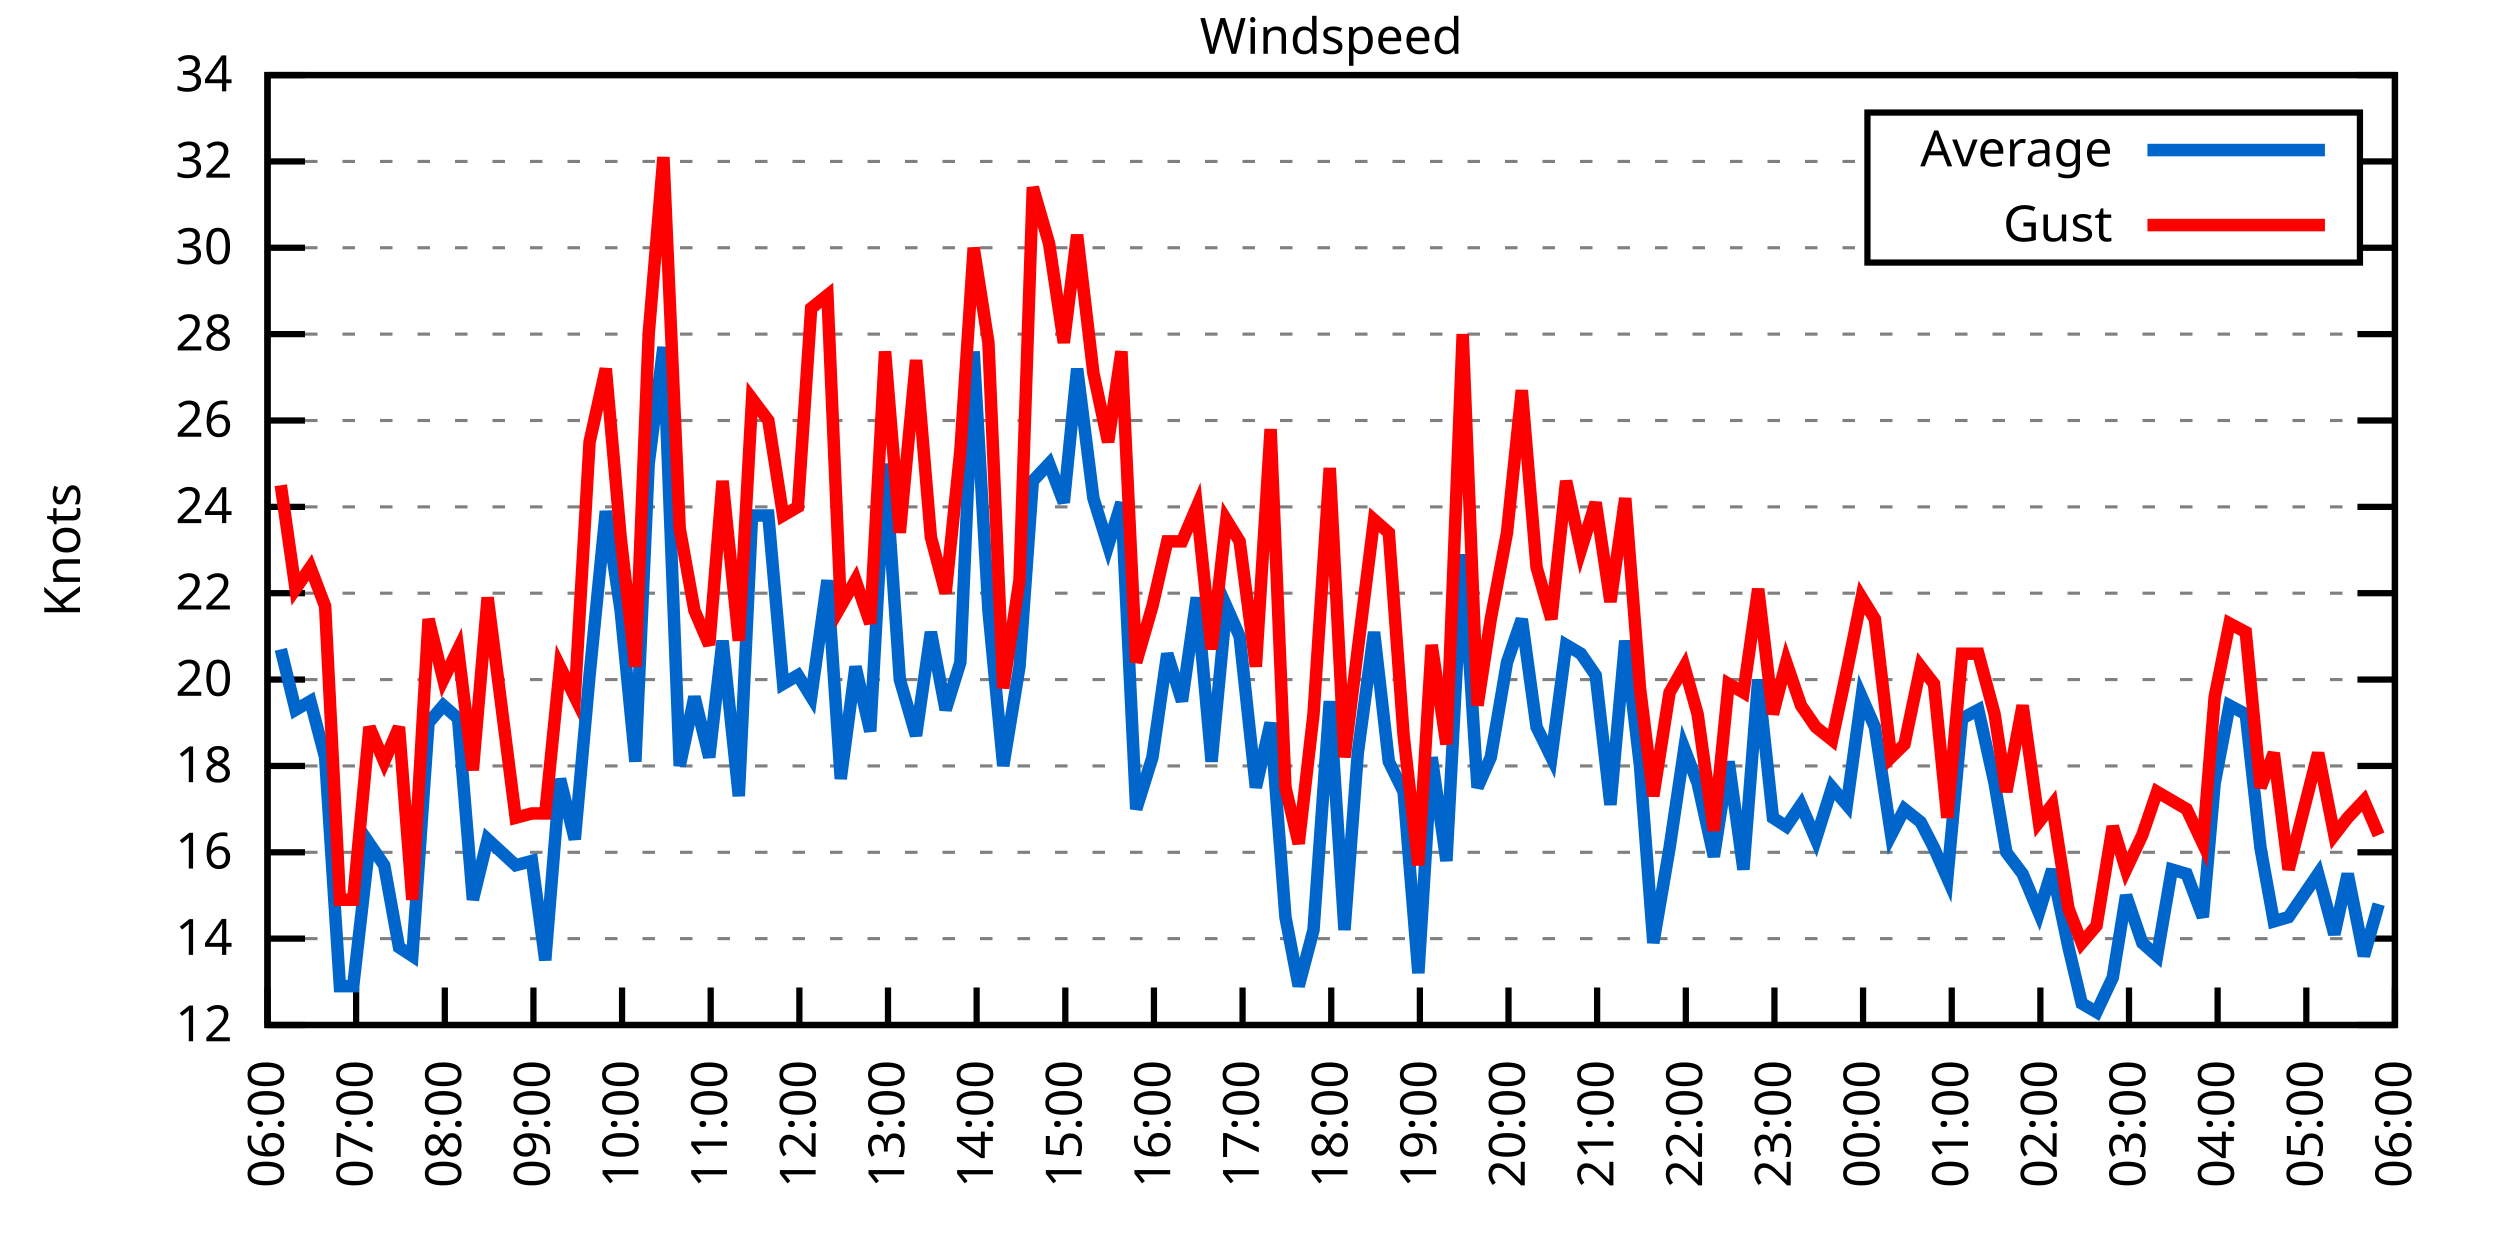
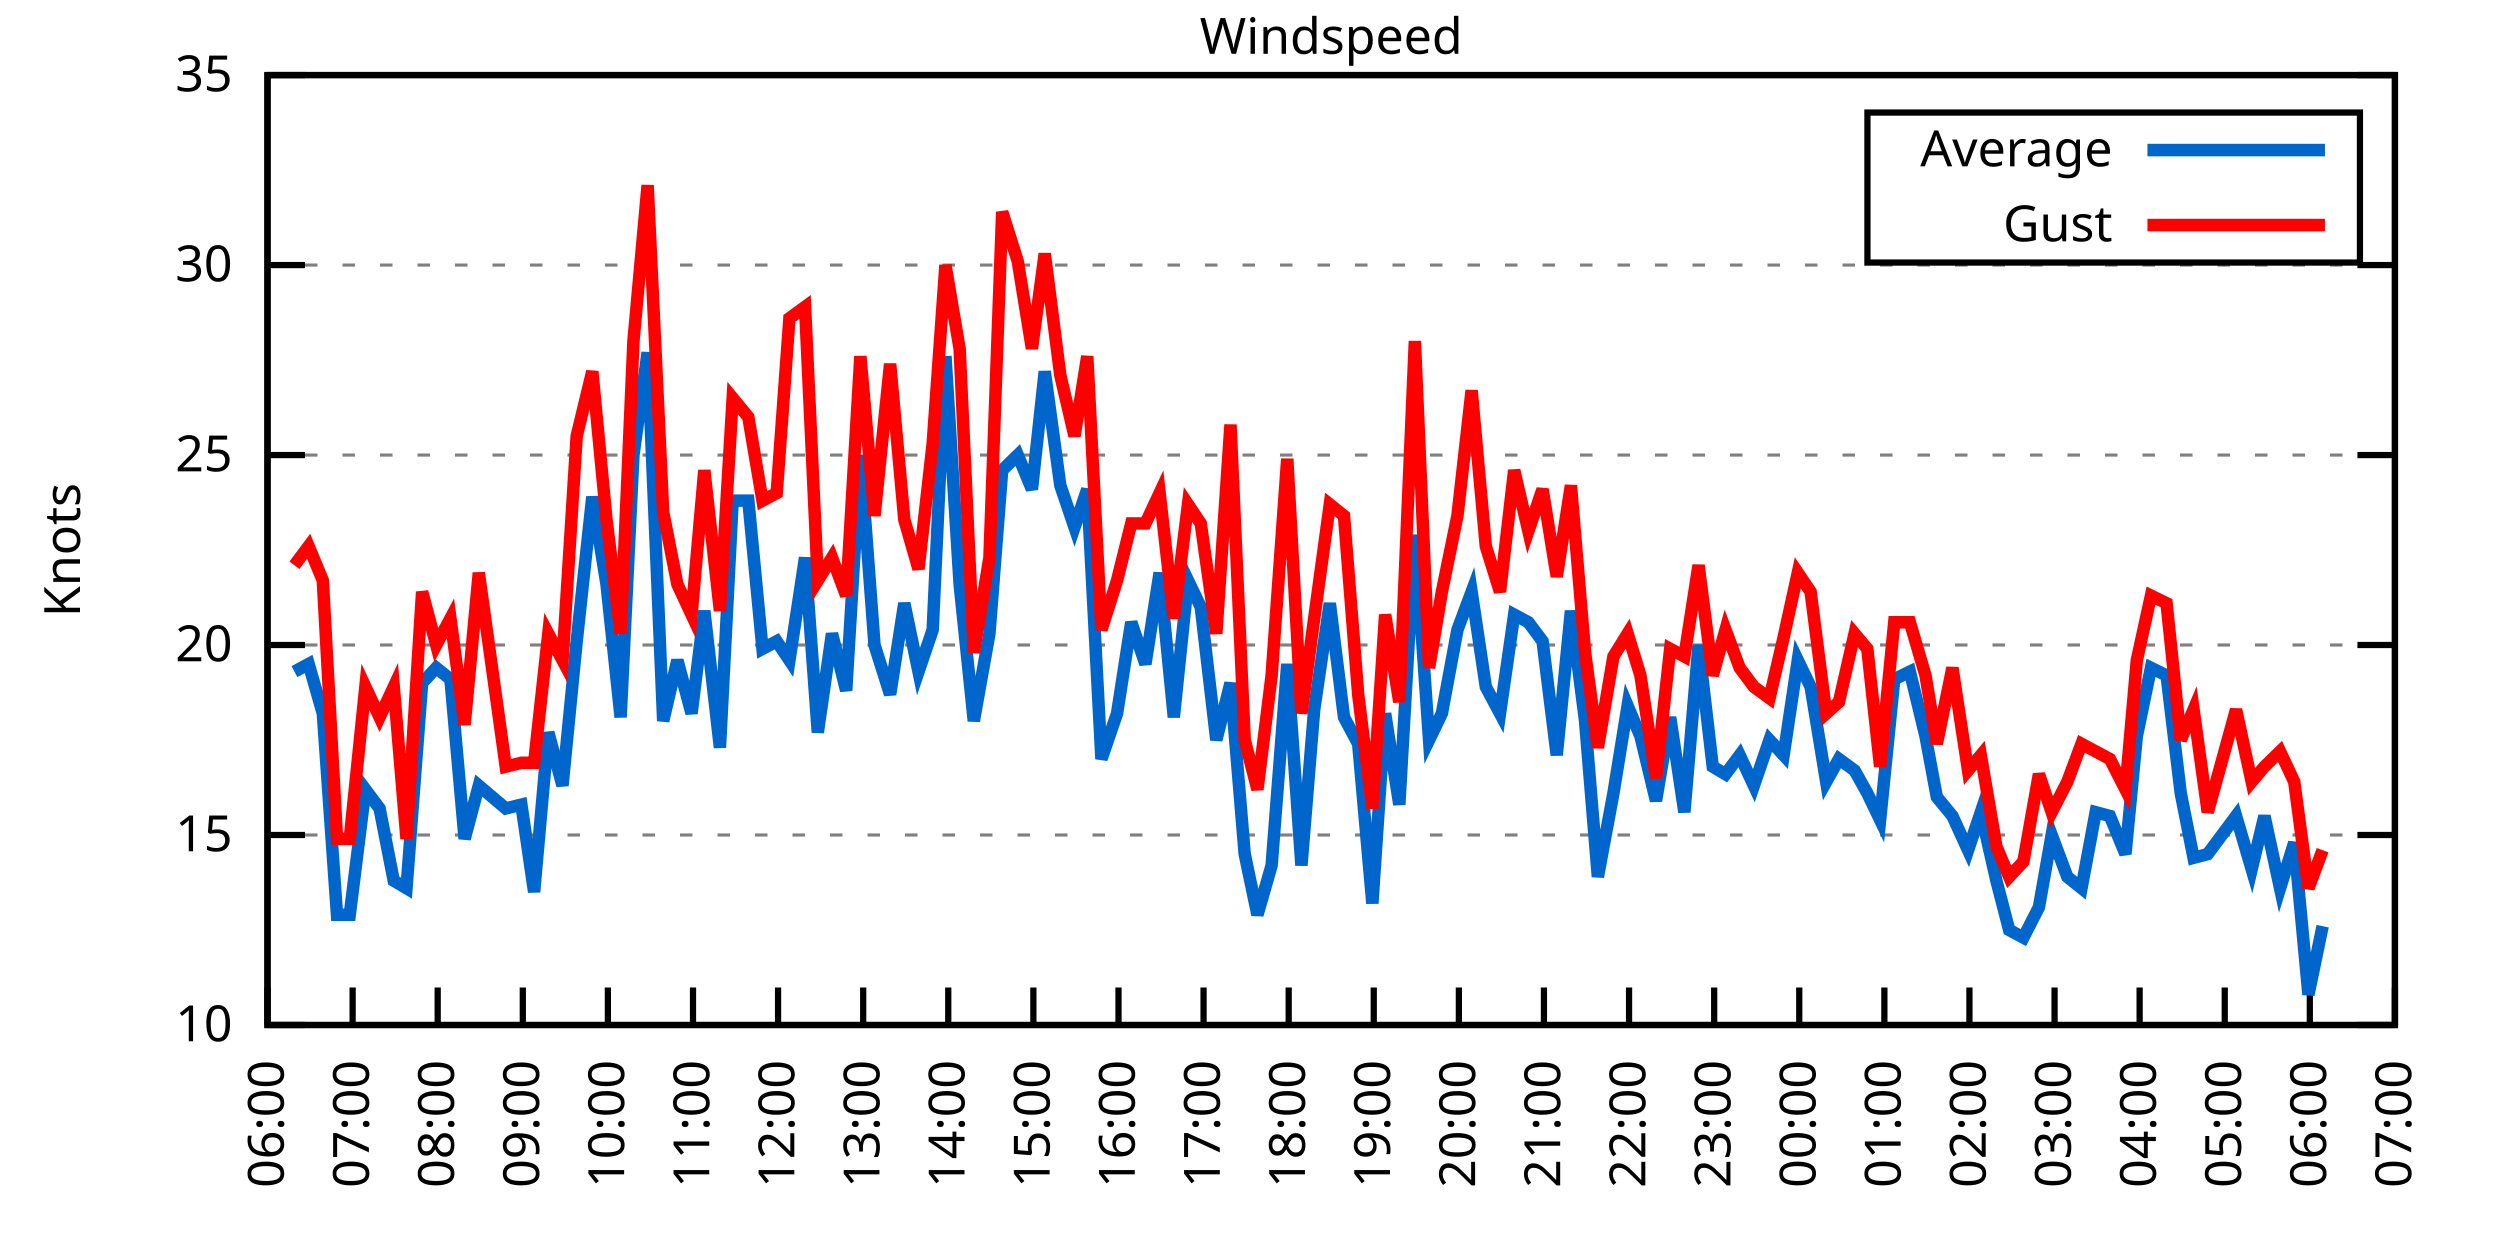
<svg xmlns="http://www.w3.org/2000/svg" xmlns:xlink="http://www.w3.org/1999/xlink" width="400" height="200" viewBox="0 0 400 200">
  <g id="gnuplot_canvas">
    <rect x="0" y="0" width="400" height="200" fill="none" />
    <defs>
      <circle id="gpDot" r="0.5" stroke-width="0.5" stroke="currentColor" />
      <path id="gpPt0" stroke-width="0.333" stroke="currentColor" d="M-1,0 h2 M0,-1 v2" />
      <path id="gpPt1" stroke-width="0.333" stroke="currentColor" d="M-1,-1 L1,1 M1,-1 L-1,1" />
      <path id="gpPt2" stroke-width="0.333" stroke="currentColor" d="M-1,0 L1,0 M0,-1 L0,1 M-1,-1 L1,1 M-1,1 L1,-1" />
      <rect id="gpPt3" stroke-width="0.333" stroke="currentColor" x="-1" y="-1" width="2" height="2" />
      <rect id="gpPt4" stroke-width="0.333" stroke="currentColor" fill="currentColor" x="-1" y="-1" width="2" height="2" />
      <circle id="gpPt5" stroke-width="0.333" stroke="currentColor" cx="0" cy="0" r="1" />
      <use xlink:href="#gpPt5" id="gpPt6" fill="currentColor" stroke="none" />
      <path id="gpPt7" stroke-width="0.333" stroke="currentColor" d="M0,-1.33 L-1.33,0.67 L1.33,0.67 z" />
      <use xlink:href="#gpPt7" id="gpPt8" fill="currentColor" stroke="none" />
      <use xlink:href="#gpPt7" id="gpPt9" stroke="currentColor" transform="rotate(180)" />
      <use xlink:href="#gpPt9" id="gpPt10" fill="currentColor" stroke="none" />
      <use xlink:href="#gpPt3" id="gpPt11" stroke="currentColor" transform="rotate(45)" />
      <use xlink:href="#gpPt11" id="gpPt12" fill="currentColor" stroke="none" />
      <path id="gpPt13" stroke-width="0.333" stroke="currentColor" d="M0,1.330 L1.265,0.411 L0.782,-1.067 L-0.782,-1.076 L-1.265,0.411 z" />
      <use xlink:href="#gpPt13" id="gpPt14" fill="currentColor" stroke="none" />
      <filter id="textbox" filterUnits="objectBoundingBox" x="0" y="0" height="1" width="1">
        <feFlood flood-color="white" flood-opacity="1" result="bgnd" />
        <feComposite in="SourceGraphic" in2="bgnd" operator="atop" />
      </filter>
      <filter id="greybox" filterUnits="objectBoundingBox" x="0" y="0" height="1" width="1">
        <feFlood flood-color="lightgrey" flood-opacity="1" result="grey" />
        <feComposite in="SourceGraphic" in2="grey" operator="atop" />
      </filter>
    </defs>
    <g fill="none" color="white" stroke="currentColor" stroke-width="1.00" stroke-linecap="butt" stroke-linejoin="miter">
</g>
    <g fill="none" color="black" stroke="currentColor" stroke-width="1.00" stroke-linecap="butt" stroke-linejoin="miter">
      <g stroke="none" shape-rendering="crispEdges">
        <polygon fill="rgb(255, 255, 255)" points="42.80,164.00 383.18,164.00 383.18,12.02 42.80,12.02 " />
      </g>
    </g>
    <g fill="none" color="black" stroke="currentColor" stroke-width="1.00" stroke-linecap="butt" stroke-linejoin="miter">
</g>
    <g fill="none" color="black" stroke="black" stroke-width="0.50" stroke-linecap="butt" stroke-linejoin="miter">
</g>
    <g fill="none" color="gray" stroke="currentColor" stroke-width="0.50" stroke-linecap="butt" stroke-linejoin="miter">
      <path stroke="gray" stroke-dasharray="2,4" class="gridline" d="M42.80,164.00 L383.19,164.00  " />
    </g>
    <g fill="none" color="gray" stroke="gray" stroke-width="1.00" stroke-linecap="butt" stroke-linejoin="miter">
</g>
    <g fill="none" color="black" stroke="currentColor" stroke-width="1.00" stroke-linecap="butt" stroke-linejoin="miter">
      <path stroke="black" d="M42.80,164.00 L48.80,164.00 M383.19,164.00 L377.19,164.00  " />
      <g transform="translate(37.20,166.60)" stroke="none" fill="black" font-family="Sans" font-size="8.00" text-anchor="end">
        <text>
-           <tspan font-family="Sans"> 12</tspan>
-         </text>
-       </g>
-     </g>
-     <g fill="none" color="black" stroke="currentColor" stroke-width="1.00" stroke-linecap="butt" stroke-linejoin="miter">
- </g>
-     <g fill="none" color="black" stroke="black" stroke-width="0.50" stroke-linecap="butt" stroke-linejoin="miter">
- </g>
-     <g fill="none" color="gray" stroke="currentColor" stroke-width="0.50" stroke-linecap="butt" stroke-linejoin="miter">
-       <path stroke="gray" stroke-dasharray="2,4" class="gridline" d="M42.80,150.18 L383.19,150.18  " />
-     </g>
-     <g fill="none" color="gray" stroke="gray" stroke-width="1.00" stroke-linecap="butt" stroke-linejoin="miter">
- </g>
-     <g fill="none" color="black" stroke="currentColor" stroke-width="1.00" stroke-linecap="butt" stroke-linejoin="miter">
-       <path stroke="black" d="M42.80,150.18 L48.80,150.18 M383.19,150.18 L377.19,150.18  " />
-       <g transform="translate(37.20,152.78)" stroke="none" fill="black" font-family="Sans" font-size="8.00" text-anchor="end">
-         <text>
-           <tspan font-family="Sans"> 14</tspan>
-         </text>
-       </g>
-     </g>
-     <g fill="none" color="black" stroke="currentColor" stroke-width="1.00" stroke-linecap="butt" stroke-linejoin="miter">
- </g>
-     <g fill="none" color="black" stroke="black" stroke-width="0.50" stroke-linecap="butt" stroke-linejoin="miter">
- </g>
-     <g fill="none" color="gray" stroke="currentColor" stroke-width="0.50" stroke-linecap="butt" stroke-linejoin="miter">
-       <path stroke="gray" stroke-dasharray="2,4" class="gridline" d="M42.80,136.37 L383.19,136.37  " />
-     </g>
-     <g fill="none" color="gray" stroke="gray" stroke-width="1.00" stroke-linecap="butt" stroke-linejoin="miter">
- </g>
-     <g fill="none" color="black" stroke="currentColor" stroke-width="1.00" stroke-linecap="butt" stroke-linejoin="miter">
-       <path stroke="black" d="M42.80,136.37 L48.80,136.37 M383.19,136.37 L377.19,136.37  " />
-       <g transform="translate(37.20,138.97)" stroke="none" fill="black" font-family="Sans" font-size="8.00" text-anchor="end">
-         <text>
-           <tspan font-family="Sans"> 16</tspan>
-         </text>
-       </g>
-     </g>
-     <g fill="none" color="black" stroke="currentColor" stroke-width="1.00" stroke-linecap="butt" stroke-linejoin="miter">
- </g>
-     <g fill="none" color="black" stroke="black" stroke-width="0.50" stroke-linecap="butt" stroke-linejoin="miter">
- </g>
-     <g fill="none" color="gray" stroke="currentColor" stroke-width="0.50" stroke-linecap="butt" stroke-linejoin="miter">
-       <path stroke="gray" stroke-dasharray="2,4" class="gridline" d="M42.80,122.55 L383.19,122.55  " />
-     </g>
-     <g fill="none" color="gray" stroke="gray" stroke-width="1.00" stroke-linecap="butt" stroke-linejoin="miter">
- </g>
-     <g fill="none" color="black" stroke="currentColor" stroke-width="1.00" stroke-linecap="butt" stroke-linejoin="miter">
-       <path stroke="black" d="M42.80,122.55 L48.80,122.55 M383.19,122.55 L377.19,122.55  " />
-       <g transform="translate(37.20,125.15)" stroke="none" fill="black" font-family="Sans" font-size="8.00" text-anchor="end">
-         <text>
-           <tspan font-family="Sans"> 18</tspan>
-         </text>
-       </g>
-     </g>
-     <g fill="none" color="black" stroke="currentColor" stroke-width="1.00" stroke-linecap="butt" stroke-linejoin="miter">
- </g>
-     <g fill="none" color="black" stroke="black" stroke-width="0.50" stroke-linecap="butt" stroke-linejoin="miter">
- </g>
-     <g fill="none" color="gray" stroke="currentColor" stroke-width="0.50" stroke-linecap="butt" stroke-linejoin="miter">
-       <path stroke="gray" stroke-dasharray="2,4" class="gridline" d="M42.80,108.73 L383.19,108.73  " />
-     </g>
-     <g fill="none" color="gray" stroke="gray" stroke-width="1.00" stroke-linecap="butt" stroke-linejoin="miter">
- </g>
-     <g fill="none" color="black" stroke="currentColor" stroke-width="1.00" stroke-linecap="butt" stroke-linejoin="miter">
-       <path stroke="black" d="M42.80,108.73 L48.80,108.73 M383.19,108.73 L377.19,108.73  " />
-       <g transform="translate(37.20,111.33)" stroke="none" fill="black" font-family="Sans" font-size="8.00" text-anchor="end">
+           <tspan font-family="Sans"> 10</tspan>
+         </text>
+       </g>
+     </g>
+     <g fill="none" color="black" stroke="currentColor" stroke-width="1.00" stroke-linecap="butt" stroke-linejoin="miter">
+ </g>
+     <g fill="none" color="black" stroke="black" stroke-width="0.50" stroke-linecap="butt" stroke-linejoin="miter">
+ </g>
+     <g fill="none" color="gray" stroke="currentColor" stroke-width="0.50" stroke-linecap="butt" stroke-linejoin="miter">
+       <path stroke="gray" stroke-dasharray="2,4" class="gridline" d="M42.80,133.60 L383.19,133.60  " />
+     </g>
+     <g fill="none" color="gray" stroke="gray" stroke-width="1.00" stroke-linecap="butt" stroke-linejoin="miter">
+ </g>
+     <g fill="none" color="black" stroke="currentColor" stroke-width="1.00" stroke-linecap="butt" stroke-linejoin="miter">
+       <path stroke="black" d="M42.80,133.60 L48.80,133.60 M383.19,133.60 L377.19,133.60  " />
+       <g transform="translate(37.20,136.20)" stroke="none" fill="black" font-family="Sans" font-size="8.00" text-anchor="end">
+         <text>
+           <tspan font-family="Sans"> 15</tspan>
+         </text>
+       </g>
+     </g>
+     <g fill="none" color="black" stroke="currentColor" stroke-width="1.00" stroke-linecap="butt" stroke-linejoin="miter">
+ </g>
+     <g fill="none" color="black" stroke="black" stroke-width="0.50" stroke-linecap="butt" stroke-linejoin="miter">
+ </g>
+     <g fill="none" color="gray" stroke="currentColor" stroke-width="0.50" stroke-linecap="butt" stroke-linejoin="miter">
+       <path stroke="gray" stroke-dasharray="2,4" class="gridline" d="M42.80,103.20 L383.19,103.20  " />
+     </g>
+     <g fill="none" color="gray" stroke="gray" stroke-width="1.00" stroke-linecap="butt" stroke-linejoin="miter">
+ </g>
+     <g fill="none" color="black" stroke="currentColor" stroke-width="1.00" stroke-linecap="butt" stroke-linejoin="miter">
+       <path stroke="black" d="M42.80,103.20 L48.80,103.20 M383.19,103.20 L377.19,103.20  " />
+       <g transform="translate(37.20,105.80)" stroke="none" fill="black" font-family="Sans" font-size="8.00" text-anchor="end">
        <text>
          <tspan font-family="Sans"> 20</tspan>
        </text>
      </g>
    </g>
    <g fill="none" color="black" stroke="currentColor" stroke-width="1.00" stroke-linecap="butt" stroke-linejoin="miter">
</g>
    <g fill="none" color="black" stroke="black" stroke-width="0.50" stroke-linecap="butt" stroke-linejoin="miter">
</g>
    <g fill="none" color="gray" stroke="currentColor" stroke-width="0.50" stroke-linecap="butt" stroke-linejoin="miter">
-       <path stroke="gray" stroke-dasharray="2,4" class="gridline" d="M42.80,94.91 L383.19,94.91  " />
-     </g>
-     <g fill="none" color="gray" stroke="gray" stroke-width="1.00" stroke-linecap="butt" stroke-linejoin="miter">
- </g>
-     <g fill="none" color="black" stroke="currentColor" stroke-width="1.00" stroke-linecap="butt" stroke-linejoin="miter">
-       <path stroke="black" d="M42.80,94.91 L48.80,94.91 M383.19,94.91 L377.19,94.91  " />
-       <g transform="translate(37.20,97.51)" stroke="none" fill="black" font-family="Sans" font-size="8.00" text-anchor="end">
-         <text>
-           <tspan font-family="Sans"> 22</tspan>
-         </text>
-       </g>
-     </g>
-     <g fill="none" color="black" stroke="currentColor" stroke-width="1.00" stroke-linecap="butt" stroke-linejoin="miter">
- </g>
-     <g fill="none" color="black" stroke="black" stroke-width="0.50" stroke-linecap="butt" stroke-linejoin="miter">
- </g>
-     <g fill="none" color="gray" stroke="currentColor" stroke-width="0.50" stroke-linecap="butt" stroke-linejoin="miter">
-       <path stroke="gray" stroke-dasharray="2,4" class="gridline" d="M42.80,81.10 L383.19,81.10  " />
-     </g>
-     <g fill="none" color="gray" stroke="gray" stroke-width="1.00" stroke-linecap="butt" stroke-linejoin="miter">
- </g>
-     <g fill="none" color="black" stroke="currentColor" stroke-width="1.00" stroke-linecap="butt" stroke-linejoin="miter">
-       <path stroke="black" d="M42.80,81.10 L48.80,81.10 M383.19,81.10 L377.19,81.10  " />
-       <g transform="translate(37.20,83.70)" stroke="none" fill="black" font-family="Sans" font-size="8.00" text-anchor="end">
-         <text>
-           <tspan font-family="Sans"> 24</tspan>
-         </text>
-       </g>
-     </g>
-     <g fill="none" color="black" stroke="currentColor" stroke-width="1.00" stroke-linecap="butt" stroke-linejoin="miter">
- </g>
-     <g fill="none" color="black" stroke="black" stroke-width="0.50" stroke-linecap="butt" stroke-linejoin="miter">
- </g>
-     <g fill="none" color="gray" stroke="currentColor" stroke-width="0.50" stroke-linecap="butt" stroke-linejoin="miter">
-       <path stroke="gray" stroke-dasharray="2,4" class="gridline" d="M42.80,67.28 L383.19,67.28  " />
-     </g>
-     <g fill="none" color="gray" stroke="gray" stroke-width="1.00" stroke-linecap="butt" stroke-linejoin="miter">
- </g>
-     <g fill="none" color="black" stroke="currentColor" stroke-width="1.00" stroke-linecap="butt" stroke-linejoin="miter">
-       <path stroke="black" d="M42.80,67.28 L48.80,67.28 M383.19,67.28 L377.19,67.28  " />
-       <g transform="translate(37.20,69.88)" stroke="none" fill="black" font-family="Sans" font-size="8.00" text-anchor="end">
-         <text>
-           <tspan font-family="Sans"> 26</tspan>
-         </text>
-       </g>
-     </g>
-     <g fill="none" color="black" stroke="currentColor" stroke-width="1.00" stroke-linecap="butt" stroke-linejoin="miter">
- </g>
-     <g fill="none" color="black" stroke="black" stroke-width="0.50" stroke-linecap="butt" stroke-linejoin="miter">
- </g>
-     <g fill="none" color="gray" stroke="currentColor" stroke-width="0.50" stroke-linecap="butt" stroke-linejoin="miter">
-       <path stroke="gray" stroke-dasharray="2,4" class="gridline" d="M42.80,53.46 L383.19,53.46  " />
-     </g>
-     <g fill="none" color="gray" stroke="gray" stroke-width="1.00" stroke-linecap="butt" stroke-linejoin="miter">
- </g>
-     <g fill="none" color="black" stroke="currentColor" stroke-width="1.00" stroke-linecap="butt" stroke-linejoin="miter">
-       <path stroke="black" d="M42.80,53.46 L48.80,53.46 M383.19,53.46 L377.19,53.46  " />
-       <g transform="translate(37.20,56.06)" stroke="none" fill="black" font-family="Sans" font-size="8.00" text-anchor="end">
-         <text>
-           <tspan font-family="Sans"> 28</tspan>
-         </text>
-       </g>
-     </g>
-     <g fill="none" color="black" stroke="currentColor" stroke-width="1.00" stroke-linecap="butt" stroke-linejoin="miter">
- </g>
-     <g fill="none" color="black" stroke="black" stroke-width="0.50" stroke-linecap="butt" stroke-linejoin="miter">
- </g>
-     <g fill="none" color="gray" stroke="currentColor" stroke-width="0.50" stroke-linecap="butt" stroke-linejoin="miter">
-       <path stroke="gray" stroke-dasharray="2,4" class="gridline" d="M42.80,39.64 L298.79,39.64 M377.59,39.64 L383.19,39.64  " />
-     </g>
-     <g fill="none" color="gray" stroke="gray" stroke-width="1.00" stroke-linecap="butt" stroke-linejoin="miter">
- </g>
-     <g fill="none" color="black" stroke="currentColor" stroke-width="1.00" stroke-linecap="butt" stroke-linejoin="miter">
-       <path stroke="black" d="M42.80,39.64 L48.80,39.64 M383.19,39.64 L377.19,39.64  " />
-       <g transform="translate(37.20,42.24)" stroke="none" fill="black" font-family="Sans" font-size="8.00" text-anchor="end">
+       <path stroke="gray" stroke-dasharray="2,4" class="gridline" d="M42.80,72.81 L383.19,72.81  " />
+     </g>
+     <g fill="none" color="gray" stroke="gray" stroke-width="1.00" stroke-linecap="butt" stroke-linejoin="miter">
+ </g>
+     <g fill="none" color="black" stroke="currentColor" stroke-width="1.00" stroke-linecap="butt" stroke-linejoin="miter">
+       <path stroke="black" d="M42.80,72.81 L48.80,72.81 M383.19,72.81 L377.19,72.81  " />
+       <g transform="translate(37.20,75.41)" stroke="none" fill="black" font-family="Sans" font-size="8.00" text-anchor="end">
+         <text>
+           <tspan font-family="Sans"> 25</tspan>
+         </text>
+       </g>
+     </g>
+     <g fill="none" color="black" stroke="currentColor" stroke-width="1.00" stroke-linecap="butt" stroke-linejoin="miter">
+ </g>
+     <g fill="none" color="black" stroke="black" stroke-width="0.50" stroke-linecap="butt" stroke-linejoin="miter">
+ </g>
+     <g fill="none" color="gray" stroke="currentColor" stroke-width="0.50" stroke-linecap="butt" stroke-linejoin="miter">
+       <path stroke="gray" stroke-dasharray="2,4" class="gridline" d="M42.80,42.41 L383.19,42.41  " />
+     </g>
+     <g fill="none" color="gray" stroke="gray" stroke-width="1.00" stroke-linecap="butt" stroke-linejoin="miter">
+ </g>
+     <g fill="none" color="black" stroke="currentColor" stroke-width="1.00" stroke-linecap="butt" stroke-linejoin="miter">
+       <path stroke="black" d="M42.80,42.41 L48.80,42.41 M383.19,42.41 L377.19,42.41  " />
+       <g transform="translate(37.20,45.01)" stroke="none" fill="black" font-family="Sans" font-size="8.00" text-anchor="end">
        <text>
          <tspan font-family="Sans"> 30</tspan>
-         </text>
-       </g>
-     </g>
-     <g fill="none" color="black" stroke="currentColor" stroke-width="1.00" stroke-linecap="butt" stroke-linejoin="miter">
- </g>
-     <g fill="none" color="black" stroke="black" stroke-width="0.50" stroke-linecap="butt" stroke-linejoin="miter">
- </g>
-     <g fill="none" color="gray" stroke="currentColor" stroke-width="0.50" stroke-linecap="butt" stroke-linejoin="miter">
-       <path stroke="gray" stroke-dasharray="2,4" class="gridline" d="M42.80,25.83 L298.79,25.83 M377.59,25.83 L383.19,25.83  " />
-     </g>
-     <g fill="none" color="gray" stroke="gray" stroke-width="1.00" stroke-linecap="butt" stroke-linejoin="miter">
- </g>
-     <g fill="none" color="black" stroke="currentColor" stroke-width="1.00" stroke-linecap="butt" stroke-linejoin="miter">
-       <path stroke="black" d="M42.80,25.83 L48.80,25.83 M383.19,25.83 L377.19,25.83  " />
-       <g transform="translate(37.20,28.43)" stroke="none" fill="black" font-family="Sans" font-size="8.00" text-anchor="end">
-         <text>
-           <tspan font-family="Sans"> 32</tspan>
        </text>
      </g>
    </g>
    <g fill="none" color="black" stroke="currentColor" stroke-width="1.00" stroke-linecap="butt" stroke-linejoin="miter">
</g>
    <g fill="none" color="black" stroke="black" stroke-width="0.50" stroke-linecap="butt" stroke-linejoin="miter">
</g>
    <g fill="none" color="gray" stroke="currentColor" stroke-width="0.50" stroke-linecap="butt" stroke-linejoin="miter">
      <path stroke="gray" stroke-dasharray="2,4" class="gridline" d="M42.80,12.01 L383.19,12.01  " />
    </g>
    <g fill="none" color="gray" stroke="gray" stroke-width="1.00" stroke-linecap="butt" stroke-linejoin="miter">
</g>
    <g fill="none" color="black" stroke="currentColor" stroke-width="1.00" stroke-linecap="butt" stroke-linejoin="miter">
      <path stroke="black" d="M42.80,12.01 L48.80,12.01 M383.19,12.01 L377.19,12.01  " />
      <g transform="translate(37.20,14.61)" stroke="none" fill="black" font-family="Sans" font-size="8.00" text-anchor="end">
        <text>
-           <tspan font-family="Sans"> 34</tspan>
+           <tspan font-family="Sans"> 35</tspan>
        </text>
      </g>
    </g>
    <g fill="none" color="black" stroke="currentColor" stroke-width="1.00" stroke-linecap="butt" stroke-linejoin="miter">
      <path stroke="black" d="M42.80,164.00 L42.80,158.00  " />
      <g transform="translate(45.40,169.60) rotate(270.00)" stroke="none" fill="black" font-family="Sans" font-size="8.00" text-anchor="end">
        <text>
          <tspan font-family="Sans">06:00</tspan>
        </text>
      </g>
    </g>
    <g fill="none" color="black" stroke="currentColor" stroke-width="1.00" stroke-linecap="butt" stroke-linejoin="miter">
-       <path stroke="black" d="M56.98,164.00 L56.98,158.00  " />
-       <g transform="translate(59.58,169.60) rotate(270.00)" stroke="none" fill="black" font-family="Sans" font-size="8.00" text-anchor="end">
+       <path stroke="black" d="M56.42,164.00 L56.42,158.00  " />
+       <g transform="translate(59.02,169.60) rotate(270.00)" stroke="none" fill="black" font-family="Sans" font-size="8.00" text-anchor="end">
        <text>
          <tspan font-family="Sans">07:00</tspan>
        </text>
      </g>
    </g>
    <g fill="none" color="black" stroke="currentColor" stroke-width="1.00" stroke-linecap="butt" stroke-linejoin="miter">
-       <path stroke="black" d="M71.17,164.00 L71.17,158.00  " />
-       <g transform="translate(73.77,169.60) rotate(270.00)" stroke="none" fill="black" font-family="Sans" font-size="8.00" text-anchor="end">
+       <path stroke="black" d="M70.03,164.00 L70.03,158.00  " />
+       <g transform="translate(72.63,169.60) rotate(270.00)" stroke="none" fill="black" font-family="Sans" font-size="8.00" text-anchor="end">
        <text>
          <tspan font-family="Sans">08:00</tspan>
        </text>
      </g>
    </g>
    <g fill="none" color="black" stroke="currentColor" stroke-width="1.00" stroke-linecap="butt" stroke-linejoin="miter">
-       <path stroke="black" d="M85.35,164.00 L85.35,158.00  " />
-       <g transform="translate(87.95,169.60) rotate(270.00)" stroke="none" fill="black" font-family="Sans" font-size="8.00" text-anchor="end">
+       <path stroke="black" d="M83.65,164.00 L83.65,158.00  " />
+       <g transform="translate(86.25,169.60) rotate(270.00)" stroke="none" fill="black" font-family="Sans" font-size="8.00" text-anchor="end">
        <text>
          <tspan font-family="Sans">09:00</tspan>
        </text>
      </g>
    </g>
    <g fill="none" color="black" stroke="currentColor" stroke-width="1.00" stroke-linecap="butt" stroke-linejoin="miter">
-       <path stroke="black" d="M99.53,164.00 L99.53,158.00  " />
-       <g transform="translate(102.13,169.60) rotate(270.00)" stroke="none" fill="black" font-family="Sans" font-size="8.00" text-anchor="end">
+       <path stroke="black" d="M97.26,164.00 L97.26,158.00  " />
+       <g transform="translate(99.86,169.60) rotate(270.00)" stroke="none" fill="black" font-family="Sans" font-size="8.00" text-anchor="end">
        <text>
          <tspan font-family="Sans">10:00</tspan>
        </text>
      </g>
    </g>
    <g fill="none" color="black" stroke="currentColor" stroke-width="1.00" stroke-linecap="butt" stroke-linejoin="miter">
-       <path stroke="black" d="M113.71,164.00 L113.71,158.00  " />
-       <g transform="translate(116.31,169.60) rotate(270.00)" stroke="none" fill="black" font-family="Sans" font-size="8.00" text-anchor="end">
+       <path stroke="black" d="M110.88,164.00 L110.88,158.00  " />
+       <g transform="translate(113.48,169.60) rotate(270.00)" stroke="none" fill="black" font-family="Sans" font-size="8.00" text-anchor="end">
        <text>
          <tspan font-family="Sans">11:00</tspan>
        </text>
      </g>
    </g>
    <g fill="none" color="black" stroke="currentColor" stroke-width="1.00" stroke-linecap="butt" stroke-linejoin="miter">
-       <path stroke="black" d="M127.90,164.00 L127.90,158.00  " />
-       <g transform="translate(130.50,169.60) rotate(270.00)" stroke="none" fill="black" font-family="Sans" font-size="8.00" text-anchor="end">
+       <path stroke="black" d="M124.49,164.00 L124.49,158.00  " />
+       <g transform="translate(127.09,169.60) rotate(270.00)" stroke="none" fill="black" font-family="Sans" font-size="8.00" text-anchor="end">
        <text>
          <tspan font-family="Sans">12:00</tspan>
        </text>
      </g>
    </g>
    <g fill="none" color="black" stroke="currentColor" stroke-width="1.00" stroke-linecap="butt" stroke-linejoin="miter">
-       <path stroke="black" d="M142.08,164.00 L142.08,158.00  " />
-       <g transform="translate(144.68,169.60) rotate(270.00)" stroke="none" fill="black" font-family="Sans" font-size="8.00" text-anchor="end">
+       <path stroke="black" d="M138.11,164.00 L138.11,158.00  " />
+       <g transform="translate(140.71,169.60) rotate(270.00)" stroke="none" fill="black" font-family="Sans" font-size="8.00" text-anchor="end">
        <text>
          <tspan font-family="Sans">13:00</tspan>
        </text>
      </g>
    </g>
    <g fill="none" color="black" stroke="currentColor" stroke-width="1.00" stroke-linecap="butt" stroke-linejoin="miter">
-       <path stroke="black" d="M156.26,164.00 L156.26,158.00  " />
-       <g transform="translate(158.86,169.60) rotate(270.00)" stroke="none" fill="black" font-family="Sans" font-size="8.00" text-anchor="end">
+       <path stroke="black" d="M151.72,164.00 L151.72,158.00  " />
+       <g transform="translate(154.32,169.60) rotate(270.00)" stroke="none" fill="black" font-family="Sans" font-size="8.00" text-anchor="end">
        <text>
          <tspan font-family="Sans">14:00</tspan>
        </text>
      </g>
    </g>
    <g fill="none" color="black" stroke="currentColor" stroke-width="1.00" stroke-linecap="butt" stroke-linejoin="miter">
-       <path stroke="black" d="M170.45,164.00 L170.45,158.00  " />
-       <g transform="translate(173.05,169.60) rotate(270.00)" stroke="none" fill="black" font-family="Sans" font-size="8.00" text-anchor="end">
+       <path stroke="black" d="M165.34,164.00 L165.34,158.00  " />
+       <g transform="translate(167.94,169.60) rotate(270.00)" stroke="none" fill="black" font-family="Sans" font-size="8.00" text-anchor="end">
        <text>
          <tspan font-family="Sans">15:00</tspan>
        </text>
      </g>
    </g>
    <g fill="none" color="black" stroke="currentColor" stroke-width="1.00" stroke-linecap="butt" stroke-linejoin="miter">
-       <path stroke="black" d="M184.63,164.00 L184.63,158.00  " />
-       <g transform="translate(187.23,169.60) rotate(270.00)" stroke="none" fill="black" font-family="Sans" font-size="8.00" text-anchor="end">
+       <path stroke="black" d="M178.96,164.00 L178.96,158.00  " />
+       <g transform="translate(181.56,169.60) rotate(270.00)" stroke="none" fill="black" font-family="Sans" font-size="8.00" text-anchor="end">
        <text>
          <tspan font-family="Sans">16:00</tspan>
        </text>
      </g>
    </g>
    <g fill="none" color="black" stroke="currentColor" stroke-width="1.00" stroke-linecap="butt" stroke-linejoin="miter">
-       <path stroke="black" d="M198.81,164.00 L198.81,158.00  " />
-       <g transform="translate(201.41,169.60) rotate(270.00)" stroke="none" fill="black" font-family="Sans" font-size="8.00" text-anchor="end">
+       <path stroke="black" d="M192.57,164.00 L192.57,158.00  " />
+       <g transform="translate(195.17,169.60) rotate(270.00)" stroke="none" fill="black" font-family="Sans" font-size="8.00" text-anchor="end">
        <text>
          <tspan font-family="Sans">17:00</tspan>
        </text>
      </g>
    </g>
    <g fill="none" color="black" stroke="currentColor" stroke-width="1.00" stroke-linecap="butt" stroke-linejoin="miter">
-       <path stroke="black" d="M213.00,164.00 L213.00,158.00  " />
-       <g transform="translate(215.60,169.60) rotate(270.00)" stroke="none" fill="black" font-family="Sans" font-size="8.00" text-anchor="end">
+       <path stroke="black" d="M206.19,164.00 L206.19,158.00  " />
+       <g transform="translate(208.79,169.60) rotate(270.00)" stroke="none" fill="black" font-family="Sans" font-size="8.00" text-anchor="end">
        <text>
          <tspan font-family="Sans">18:00</tspan>
        </text>
      </g>
    </g>
    <g fill="none" color="black" stroke="currentColor" stroke-width="1.00" stroke-linecap="butt" stroke-linejoin="miter">
-       <path stroke="black" d="M227.18,164.00 L227.18,158.00  " />
-       <g transform="translate(229.78,169.60) rotate(270.00)" stroke="none" fill="black" font-family="Sans" font-size="8.00" text-anchor="end">
+       <path stroke="black" d="M219.80,164.00 L219.80,158.00  " />
+       <g transform="translate(222.40,169.60) rotate(270.00)" stroke="none" fill="black" font-family="Sans" font-size="8.00" text-anchor="end">
        <text>
          <tspan font-family="Sans">19:00</tspan>
        </text>
      </g>
    </g>
    <g fill="none" color="black" stroke="currentColor" stroke-width="1.00" stroke-linecap="butt" stroke-linejoin="miter">
-       <path stroke="black" d="M241.36,164.00 L241.36,158.00  " />
-       <g transform="translate(243.96,169.60) rotate(270.00)" stroke="none" fill="black" font-family="Sans" font-size="8.00" text-anchor="end">
+       <path stroke="black" d="M233.42,164.00 L233.42,158.00  " />
+       <g transform="translate(236.02,169.60) rotate(270.00)" stroke="none" fill="black" font-family="Sans" font-size="8.00" text-anchor="end">
        <text>
          <tspan font-family="Sans">20:00</tspan>
        </text>
      </g>
    </g>
    <g fill="none" color="black" stroke="currentColor" stroke-width="1.00" stroke-linecap="butt" stroke-linejoin="miter">
-       <path stroke="black" d="M255.54,164.00 L255.54,158.00  " />
-       <g transform="translate(258.14,169.60) rotate(270.00)" stroke="none" fill="black" font-family="Sans" font-size="8.00" text-anchor="end">
+       <path stroke="black" d="M247.03,164.00 L247.03,158.00  " />
+       <g transform="translate(249.63,169.60) rotate(270.00)" stroke="none" fill="black" font-family="Sans" font-size="8.00" text-anchor="end">
        <text>
          <tspan font-family="Sans">21:00</tspan>
        </text>
      </g>
    </g>
    <g fill="none" color="black" stroke="currentColor" stroke-width="1.00" stroke-linecap="butt" stroke-linejoin="miter">
-       <path stroke="black" d="M269.73,164.00 L269.73,158.00  " />
-       <g transform="translate(272.33,169.60) rotate(270.00)" stroke="none" fill="black" font-family="Sans" font-size="8.00" text-anchor="end">
+       <path stroke="black" d="M260.65,164.00 L260.65,158.00  " />
+       <g transform="translate(263.25,169.60) rotate(270.00)" stroke="none" fill="black" font-family="Sans" font-size="8.00" text-anchor="end">
        <text>
          <tspan font-family="Sans">22:00</tspan>
        </text>
      </g>
    </g>
    <g fill="none" color="black" stroke="currentColor" stroke-width="1.00" stroke-linecap="butt" stroke-linejoin="miter">
-       <path stroke="black" d="M283.91,164.00 L283.91,158.00  " />
-       <g transform="translate(286.51,169.60) rotate(270.00)" stroke="none" fill="black" font-family="Sans" font-size="8.00" text-anchor="end">
+       <path stroke="black" d="M274.27,164.00 L274.27,158.00  " />
+       <g transform="translate(276.87,169.60) rotate(270.00)" stroke="none" fill="black" font-family="Sans" font-size="8.00" text-anchor="end">
        <text>
          <tspan font-family="Sans">23:00</tspan>
        </text>
      </g>
    </g>
    <g fill="none" color="black" stroke="currentColor" stroke-width="1.00" stroke-linecap="butt" stroke-linejoin="miter">
-       <path stroke="black" d="M298.09,164.00 L298.09,158.00  " />
-       <g transform="translate(300.69,169.60) rotate(270.00)" stroke="none" fill="black" font-family="Sans" font-size="8.00" text-anchor="end">
+       <path stroke="black" d="M287.88,164.00 L287.88,158.00  " />
+       <g transform="translate(290.48,169.60) rotate(270.00)" stroke="none" fill="black" font-family="Sans" font-size="8.00" text-anchor="end">
        <text>
          <tspan font-family="Sans">00:00</tspan>
        </text>
      </g>
    </g>
    <g fill="none" color="black" stroke="currentColor" stroke-width="1.00" stroke-linecap="butt" stroke-linejoin="miter">
-       <path stroke="black" d="M312.28,164.00 L312.28,158.00  " />
-       <g transform="translate(314.88,169.60) rotate(270.00)" stroke="none" fill="black" font-family="Sans" font-size="8.00" text-anchor="end">
+       <path stroke="black" d="M301.50,164.00 L301.50,158.00  " />
+       <g transform="translate(304.10,169.60) rotate(270.00)" stroke="none" fill="black" font-family="Sans" font-size="8.00" text-anchor="end">
        <text>
          <tspan font-family="Sans">01:00</tspan>
        </text>
      </g>
    </g>
    <g fill="none" color="black" stroke="currentColor" stroke-width="1.00" stroke-linecap="butt" stroke-linejoin="miter">
-       <path stroke="black" d="M326.46,164.00 L326.46,158.00  " />
-       <g transform="translate(329.06,169.60) rotate(270.00)" stroke="none" fill="black" font-family="Sans" font-size="8.00" text-anchor="end">
+       <path stroke="black" d="M315.11,164.00 L315.11,158.00  " />
+       <g transform="translate(317.71,169.60) rotate(270.00)" stroke="none" fill="black" font-family="Sans" font-size="8.00" text-anchor="end">
        <text>
          <tspan font-family="Sans">02:00</tspan>
        </text>
      </g>
    </g>
    <g fill="none" color="black" stroke="currentColor" stroke-width="1.00" stroke-linecap="butt" stroke-linejoin="miter">
-       <path stroke="black" d="M340.64,164.00 L340.64,158.00  " />
-       <g transform="translate(343.24,169.60) rotate(270.00)" stroke="none" fill="black" font-family="Sans" font-size="8.00" text-anchor="end">
+       <path stroke="black" d="M328.73,164.00 L328.73,158.00  " />
+       <g transform="translate(331.33,169.60) rotate(270.00)" stroke="none" fill="black" font-family="Sans" font-size="8.00" text-anchor="end">
        <text>
          <tspan font-family="Sans">03:00</tspan>
        </text>
      </g>
    </g>
    <g fill="none" color="black" stroke="currentColor" stroke-width="1.00" stroke-linecap="butt" stroke-linejoin="miter">
-       <path stroke="black" d="M354.82,164.00 L354.82,158.00  " />
-       <g transform="translate(357.42,169.60) rotate(270.00)" stroke="none" fill="black" font-family="Sans" font-size="8.00" text-anchor="end">
+       <path stroke="black" d="M342.34,164.00 L342.34,158.00  " />
+       <g transform="translate(344.94,169.60) rotate(270.00)" stroke="none" fill="black" font-family="Sans" font-size="8.00" text-anchor="end">
        <text>
          <tspan font-family="Sans">04:00</tspan>
        </text>
      </g>
    </g>
    <g fill="none" color="black" stroke="currentColor" stroke-width="1.00" stroke-linecap="butt" stroke-linejoin="miter">
-       <path stroke="black" d="M369.01,164.00 L369.01,158.00  " />
-       <g transform="translate(371.61,169.60) rotate(270.00)" stroke="none" fill="black" font-family="Sans" font-size="8.00" text-anchor="end">
+       <path stroke="black" d="M355.96,164.00 L355.96,158.00  " />
+       <g transform="translate(358.56,169.60) rotate(270.00)" stroke="none" fill="black" font-family="Sans" font-size="8.00" text-anchor="end">
        <text>
          <tspan font-family="Sans">05:00</tspan>
+         </text>
+       </g>
+     </g>
+     <g fill="none" color="black" stroke="currentColor" stroke-width="1.00" stroke-linecap="butt" stroke-linejoin="miter">
+       <path stroke="black" d="M369.57,164.00 L369.57,158.00  " />
+       <g transform="translate(372.17,169.60) rotate(270.00)" stroke="none" fill="black" font-family="Sans" font-size="8.00" text-anchor="end">
+         <text>
+           <tspan font-family="Sans">06:00</tspan>
        </text>
      </g>
    </g>
    <g fill="none" color="black" stroke="currentColor" stroke-width="1.00" stroke-linecap="butt" stroke-linejoin="miter">
      <path stroke="black" d="M383.19,164.00 L383.19,158.00  " />
      <g transform="translate(385.79,169.60) rotate(270.00)" stroke="none" fill="black" font-family="Sans" font-size="8.00" text-anchor="end">
        <text>
-           <tspan font-family="Sans">06:00</tspan>
+           <tspan font-family="Sans">07:00</tspan>
        </text>
      </g>
    </g>
    <g fill="none" color="black" stroke="currentColor" stroke-width="1.00" stroke-linecap="butt" stroke-linejoin="miter">
</g>
    <g fill="none" color="black" stroke="currentColor" stroke-width="1.00" stroke-linecap="butt" stroke-linejoin="miter">
      <path stroke="black" d="M42.80,12.01 L42.80,164.00 L383.19,164.00 L383.19,12.01 L42.80,12.01 Z  " />
    </g>
    <g fill="none" color="black" stroke="currentColor" stroke-width="1.00" stroke-linecap="butt" stroke-linejoin="miter">
</g>
    <g fill="none" color="black" stroke="currentColor" stroke-width="1.00" stroke-linecap="butt" stroke-linejoin="miter">
      <path stroke="black" d="M298.79,42.01 L298.79,18.01 L377.59,18.01 L377.59,42.01 L298.79,42.01 Z  " />
    </g>
    <g id="Windspeed_plot_1">
      <g fill="none" color="white" stroke="black" stroke-width="2.00" stroke-linecap="butt" stroke-linejoin="miter">
</g>
      <g fill="none" color="black" stroke="currentColor" stroke-width="2.00" stroke-linecap="butt" stroke-linejoin="miter">
        <g transform="translate(337.99,26.61)" stroke="none" fill="black" font-family="Sans" font-size="8.00" text-anchor="end">
          <text>
            <tspan font-family="Sans">Average</tspan>
          </text>
        </g>
      </g>
      <g fill="none" color="black" stroke="currentColor" stroke-width="2.00" stroke-linecap="butt" stroke-linejoin="miter">
-         <path stroke="rgb(  0, 102, 204)" d="M343.59,24.01 L371.99,24.01 M44.93,103.89 L47.29,113.57 L49.66,112.19 L52.02,121.17 L54.38,157.78 L56.51,157.78   L59.11,134.98 L61.47,138.44 L63.84,151.56 L65.97,152.95 L68.57,115.64 L70.93,112.88 L73.29,114.95 L75.66,143.96   L78.02,134.29 L82.51,138.44 L85.11,137.75 L87.24,153.64 L89.60,124.62 L91.97,134.29 L94.33,108.04 L96.93,81.79   L99.30,97.68 L101.66,121.86 L103.79,74.19 L106.15,55.53 L108.75,122.55 L111.11,111.49 L113.48,121.17 L115.61,102.51   L118.21,127.38 L120.33,82.48 L122.93,82.48 L125.30,109.42 L127.66,108.04 L129.79,111.49 L132.39,92.84 L134.52,124.62   L136.88,106.66 L139.24,117.02 L141.61,74.19 L143.97,108.73 L146.57,117.71 L148.94,101.13 L151.30,113.57 L153.66,105.97   L155.79,56.23 L158.15,97.68 L160.52,122.55 L163.12,106.66 L165.25,76.95 L167.85,74.19 L170.21,80.41 L172.34,58.99   L174.94,79.71 L177.30,87.31 L179.43,80.41 L181.79,129.46 L184.39,121.17 L186.76,104.59 L189.12,112.19 L191.48,95.60   L193.85,121.86 L196.21,96.99 L198.34,101.82 L200.94,126.00 L203.30,115.64 L205.67,146.73 L207.79,157.78 L210.16,148.80   L212.76,112.19 L215.12,148.80 L217.25,120.48 L219.85,101.13 L222.21,121.86 L224.58,126.69 L226.94,155.71 L229.07,121.17   L231.43,137.75 L234.03,88.70 L236.40,126.00 L238.52,121.17 L241.12,105.97 L243.49,99.06 L245.85,116.33 L248.22,121.17   L250.58,103.20 L252.94,104.59 L255.31,108.04 L257.67,128.77 L260.04,102.51 L262.40,122.55 L264.53,150.87 L267.13,135.67   L269.49,119.78 L271.62,125.31 L274.22,137.06 L276.58,121.86 L278.95,139.13 L281.31,108.73 L283.67,130.84 L285.80,132.22   L288.16,128.77 L290.53,134.29 L293.13,126.00 L295.49,128.77 L297.86,111.49 L299.98,116.33 L302.58,133.60 L304.71,129.46   L307.31,131.53 L309.44,135.67 L311.57,140.51 L313.93,114.95 L316.53,113.57 L319.13,125.31 L321.02,136.37 L323.62,139.82   L326.22,146.04 L328.35,139.13 L330.95,151.56 L333.08,160.55 L335.44,161.93 L338.04,156.40 L340.17,143.27 L342.77,150.87   L345.13,152.95 L347.50,139.13 L349.86,139.82 L352.46,146.73 L354.35,125.31 L356.72,112.88 L359.32,114.26 L361.68,135.67   L363.81,147.42 L366.17,146.73 L370.90,139.82 L373.50,149.49 L375.63,139.82 L378.23,152.95 L380.59,144.66  " />
+         <path stroke="rgb(  0, 102, 204)" d="M343.59,24.01 L371.99,24.01 M47.11,107.46 L49.38,106.24 L51.65,114.15 L53.92,146.37 L55.96,146.37 L58.46,126.31   L60.73,129.35 L63.00,140.90 L65.04,142.11 L67.54,109.28 L69.80,106.85 L72.07,108.68 L74.34,134.21 L76.61,125.70   L80.92,129.35 L83.42,128.74 L85.46,142.72 L87.73,117.19 L90.00,125.70 L92.27,102.60 L94.77,79.49 L97.04,93.48   L99.30,114.76 L101.35,72.81 L103.62,56.39 L106.11,115.36 L108.38,105.64 L110.65,114.15 L112.69,97.73 L115.19,119.62   L117.23,80.10 L119.73,80.10 L122.00,103.81 L124.27,102.60 L126.31,105.64 L128.81,89.22 L130.85,117.19 L133.12,101.38   L135.39,110.50 L137.66,72.81 L139.92,103.20 L142.42,111.11 L144.69,96.52 L146.96,107.46 L149.23,100.77 L151.27,57.00   L153.54,93.48 L155.81,115.36 L158.31,101.38 L160.35,75.24 L162.84,72.81 L165.11,78.28 L167.16,59.43 L169.65,77.67   L171.92,84.36 L173.96,78.28 L176.23,121.44 L178.73,114.15 L181.00,99.56 L183.27,106.24 L185.54,91.65 L187.81,114.76   L190.08,92.87 L192.12,97.12 L194.61,118.40 L196.88,109.28 L199.15,136.64 L201.19,146.37 L203.46,138.47 L205.96,106.24   L208.23,138.47 L210.27,113.54 L212.77,96.52 L215.04,114.76 L217.31,119.01 L219.58,144.55 L221.62,114.15 L223.89,128.74   L226.38,85.57 L228.65,118.40 L230.70,114.15 L233.19,100.77 L235.46,94.69 L237.73,109.89 L240.00,114.15 L242.27,98.34   L244.54,99.56 L246.81,102.60 L249.08,120.83 L251.35,97.73 L253.61,115.36 L255.66,140.29 L258.15,126.91 L260.42,112.93   L262.47,117.80 L264.96,128.13 L267.23,114.76 L269.50,129.95 L271.77,103.20 L274.04,122.66 L276.08,123.87 L278.35,120.83   L280.62,125.70 L283.12,118.40 L285.38,120.83 L287.65,105.64 L289.70,109.89 L292.19,125.09 L294.23,121.44 L296.73,123.27   L298.77,126.91 L300.82,131.17 L303.08,108.68 L305.58,107.46 L308.08,117.80 L309.89,127.52 L312.39,130.56 L314.89,136.03   L316.93,129.95 L319.42,140.90 L321.47,148.80 L323.74,150.02 L326.23,145.15 L328.27,133.60 L330.77,140.29 L333.04,142.11   L335.31,129.95 L337.58,130.56 L340.07,136.64 L341.89,117.80 L344.16,106.85 L346.65,108.07 L348.92,126.91 L350.97,137.25   L353.24,136.64 L357.77,130.56 L360.27,139.07 L362.31,130.56 L364.81,142.11 L367.08,134.82 L369.35,159.14 L371.62,148.19    " />
      </g>
    </g>
    <g id="Windspeed_plot_2">
      <g fill="none" color="black" stroke="currentColor" stroke-width="2.00" stroke-linecap="butt" stroke-linejoin="miter">
        <g transform="translate(337.99,38.61)" stroke="none" fill="black" font-family="Sans" font-size="8.00" text-anchor="end">
          <text>
            <tspan font-family="Sans">Gust</tspan>
          </text>
        </g>
      </g>
      <g fill="none" color="black" stroke="currentColor" stroke-width="2.00" stroke-linecap="butt" stroke-linejoin="miter">
-         <path stroke="rgb(255,   0,   0)" d="M343.59,36.01 L371.99,36.01 M44.93,77.64 L47.29,94.22 L49.66,90.77 L52.02,96.99 L54.38,143.96 L56.51,143.96   L59.11,116.33 L61.47,121.86 L63.84,116.33 L65.97,143.96 L68.57,99.06 L70.93,108.73 L73.29,103.89 L75.66,123.24   L78.02,95.60 L82.51,130.84 L85.11,130.15 L87.24,130.15 L89.60,106.66 L91.97,111.49 L94.33,70.73 L96.93,58.99   L99.30,85.93 L101.66,106.66 L103.79,53.46 L106.15,25.14 L108.75,84.55 L111.11,97.68 L113.48,103.20 L115.61,76.95   L118.21,102.51 L120.33,63.82 L122.93,67.28 L125.30,82.48 L127.66,81.10 L129.79,49.32 L132.39,47.24 L134.52,96.99   L136.88,92.84 L139.24,99.75 L141.61,56.23 L143.97,85.24 L146.57,57.61 L148.94,85.93 L151.30,94.91 L153.66,72.12   L155.79,39.64 L158.15,54.84 L160.52,110.11 L163.12,92.84 L165.25,29.97 L167.85,38.95 L170.21,54.84 L172.34,37.57   L174.94,59.68 L177.30,70.73 L179.43,56.23 L181.79,105.97 L184.39,96.99 L186.76,86.62 L189.12,86.62 L191.48,81.10   L193.85,103.89 L196.21,83.17 L198.34,86.62 L200.94,106.66 L203.30,68.66 L205.67,126.00 L207.79,134.98 L210.16,114.26   L212.76,74.88 L215.12,121.17 L217.25,103.89 L219.85,83.17 L222.21,85.24 L224.58,117.71 L226.94,138.44 L229.07,103.20   L231.43,119.09 L234.03,53.46 L236.40,112.88 L238.52,99.06 L241.12,85.24 L243.49,62.44 L245.85,90.77 L248.22,99.06   L250.58,76.95 L252.94,88.00 L255.31,80.41 L257.67,96.30 L260.04,79.71 L262.40,110.11 L264.53,127.38 L267.13,110.80   L269.49,106.66 L271.62,114.26 L274.22,132.91 L276.58,109.42 L278.95,110.80 L281.31,94.22 L283.67,114.26 L285.80,105.97   L288.16,112.88 L290.53,116.33 L293.13,118.40 L295.49,107.35 L297.86,95.60 L299.98,99.06 L302.58,121.17 L304.71,119.09   L307.31,106.66 L309.44,109.42 L311.57,130.84 L313.93,104.59 L316.53,104.59 L319.13,114.26 L321.02,126.69 L323.62,112.88   L326.22,131.53 L328.35,128.77 L330.95,145.35 L333.08,150.87 L335.44,148.11 L338.04,132.22 L340.17,139.13 L342.77,133.60   L345.13,126.69 L347.50,128.08 L349.86,129.46 L352.46,134.98 L354.35,111.49 L356.72,99.75 L359.32,101.13 L361.68,126.00   L363.81,120.48 L366.17,139.13 L370.90,120.48 L373.50,133.60 L375.63,130.84 L378.23,128.08 L380.59,133.60  " />
+         <path stroke="rgb(255,   0,   0)" d="M343.59,36.01 L371.99,36.01 M47.11,90.44 L49.38,87.40 L51.65,92.87 L53.92,134.21 L55.96,134.21 L58.46,109.89   L60.73,114.76 L63.00,109.89 L65.04,134.21 L67.54,94.69 L69.80,103.20 L72.07,98.95 L74.34,115.97 L76.61,91.65   L80.92,122.66 L83.42,122.05 L85.46,122.05 L87.73,101.38 L90.00,105.64 L92.27,69.77 L94.77,59.43 L97.04,83.14   L99.30,101.38 L101.35,54.57 L103.62,29.64 L106.11,81.93 L108.38,93.48 L110.65,98.34 L112.69,75.24 L115.19,97.73   L117.23,63.69 L119.73,66.73 L122.00,80.10 L124.27,78.89 L126.31,50.92 L128.81,49.10 L130.85,92.87 L133.12,89.22   L135.39,95.30 L137.66,57.00 L139.92,82.53 L142.42,58.21 L144.69,83.14 L146.96,91.04 L149.23,70.98 L151.27,42.41   L153.54,55.78 L155.81,104.42 L158.31,89.22 L160.35,33.90 L162.84,41.80 L165.11,55.78 L167.16,40.58 L169.65,60.04   L171.92,69.77 L173.96,57.00 L176.23,100.77 L178.73,92.87 L181.00,83.75 L183.27,83.75 L185.54,78.89 L187.81,98.95   L190.08,80.71 L192.12,83.75 L194.61,101.38 L196.88,67.94 L199.15,118.40 L201.19,126.31 L203.46,108.07 L205.96,73.41   L208.23,114.15 L210.27,98.95 L212.77,80.71 L215.04,82.53 L217.31,111.11 L219.58,129.35 L221.62,98.34 L223.89,112.32   L226.38,54.57 L228.65,106.85 L230.70,94.69 L233.19,82.53 L235.46,62.47 L237.73,87.40 L240.00,94.69 L242.27,75.24   L244.54,84.97 L246.81,78.28 L249.08,92.26 L251.35,77.67 L253.61,104.42 L255.66,119.62 L258.15,105.03 L260.42,101.38   L262.47,108.07 L264.96,124.48 L267.23,103.81 L269.50,105.03 L271.77,90.44 L274.04,108.07 L276.08,100.77 L278.35,106.85   L280.62,109.89 L283.12,111.72 L285.38,101.99 L287.65,91.65 L289.70,94.69 L292.19,114.15 L294.23,112.32 L296.73,101.38   L298.77,103.81 L300.82,122.66 L303.08,99.56 L305.58,99.56 L308.08,108.07 L309.89,119.01 L312.39,106.85 L314.89,123.27   L316.93,120.83 L319.42,135.43 L321.47,140.29 L323.74,137.86 L326.23,123.87 L328.27,129.95 L330.77,125.09 L333.04,119.01   L335.31,120.23 L337.58,121.44 L340.07,126.31 L341.89,105.64 L344.16,95.30 L346.65,96.52 L348.92,118.40 L350.97,113.54   L353.24,129.95 L357.77,113.54 L360.27,125.09 L362.31,122.66 L364.81,120.23 L367.08,125.09 L369.35,142.11 L371.62,136.03    " />
      </g>
    </g>
    <g fill="none" color="black" stroke="currentColor" stroke-width="2.00" stroke-linecap="butt" stroke-linejoin="miter">
</g>
    <g fill="none" color="black" stroke="black" stroke-width="1.00" stroke-linecap="butt" stroke-linejoin="miter">
</g>
    <g fill="none" color="black" stroke="currentColor" stroke-width="1.00" stroke-linecap="butt" stroke-linejoin="miter">
      <path stroke="black" d="M42.80,12.01 L42.80,164.00 L383.19,164.00 L383.19,12.01 L42.80,12.01 Z  " />
      <g transform="translate(12.80,88.01) rotate(270.00)" stroke="none" fill="black" font-family="Sans" font-size="8.00" text-anchor="middle">
        <text>
          <tspan font-family="Sans">Knots</tspan>
        </text>
      </g>
    </g>
    <g fill="none" color="black" stroke="currentColor" stroke-width="1.00" stroke-linecap="butt" stroke-linejoin="miter">
</g>
    <g fill="none" color="black" stroke="currentColor" stroke-width="1.00" stroke-linecap="butt" stroke-linejoin="miter">
      <g transform="translate(212.99,8.61)" stroke="none" fill="black" font-family="Sans" font-size="8.00" text-anchor="middle">
        <text>
          <tspan font-family="Sans">Windspeed</tspan>
        </text>
      </g>
    </g>
    <g fill="none" color="black" stroke="currentColor" stroke-width="1.00" stroke-linecap="butt" stroke-linejoin="miter">
</g>
  </g>
</svg>
